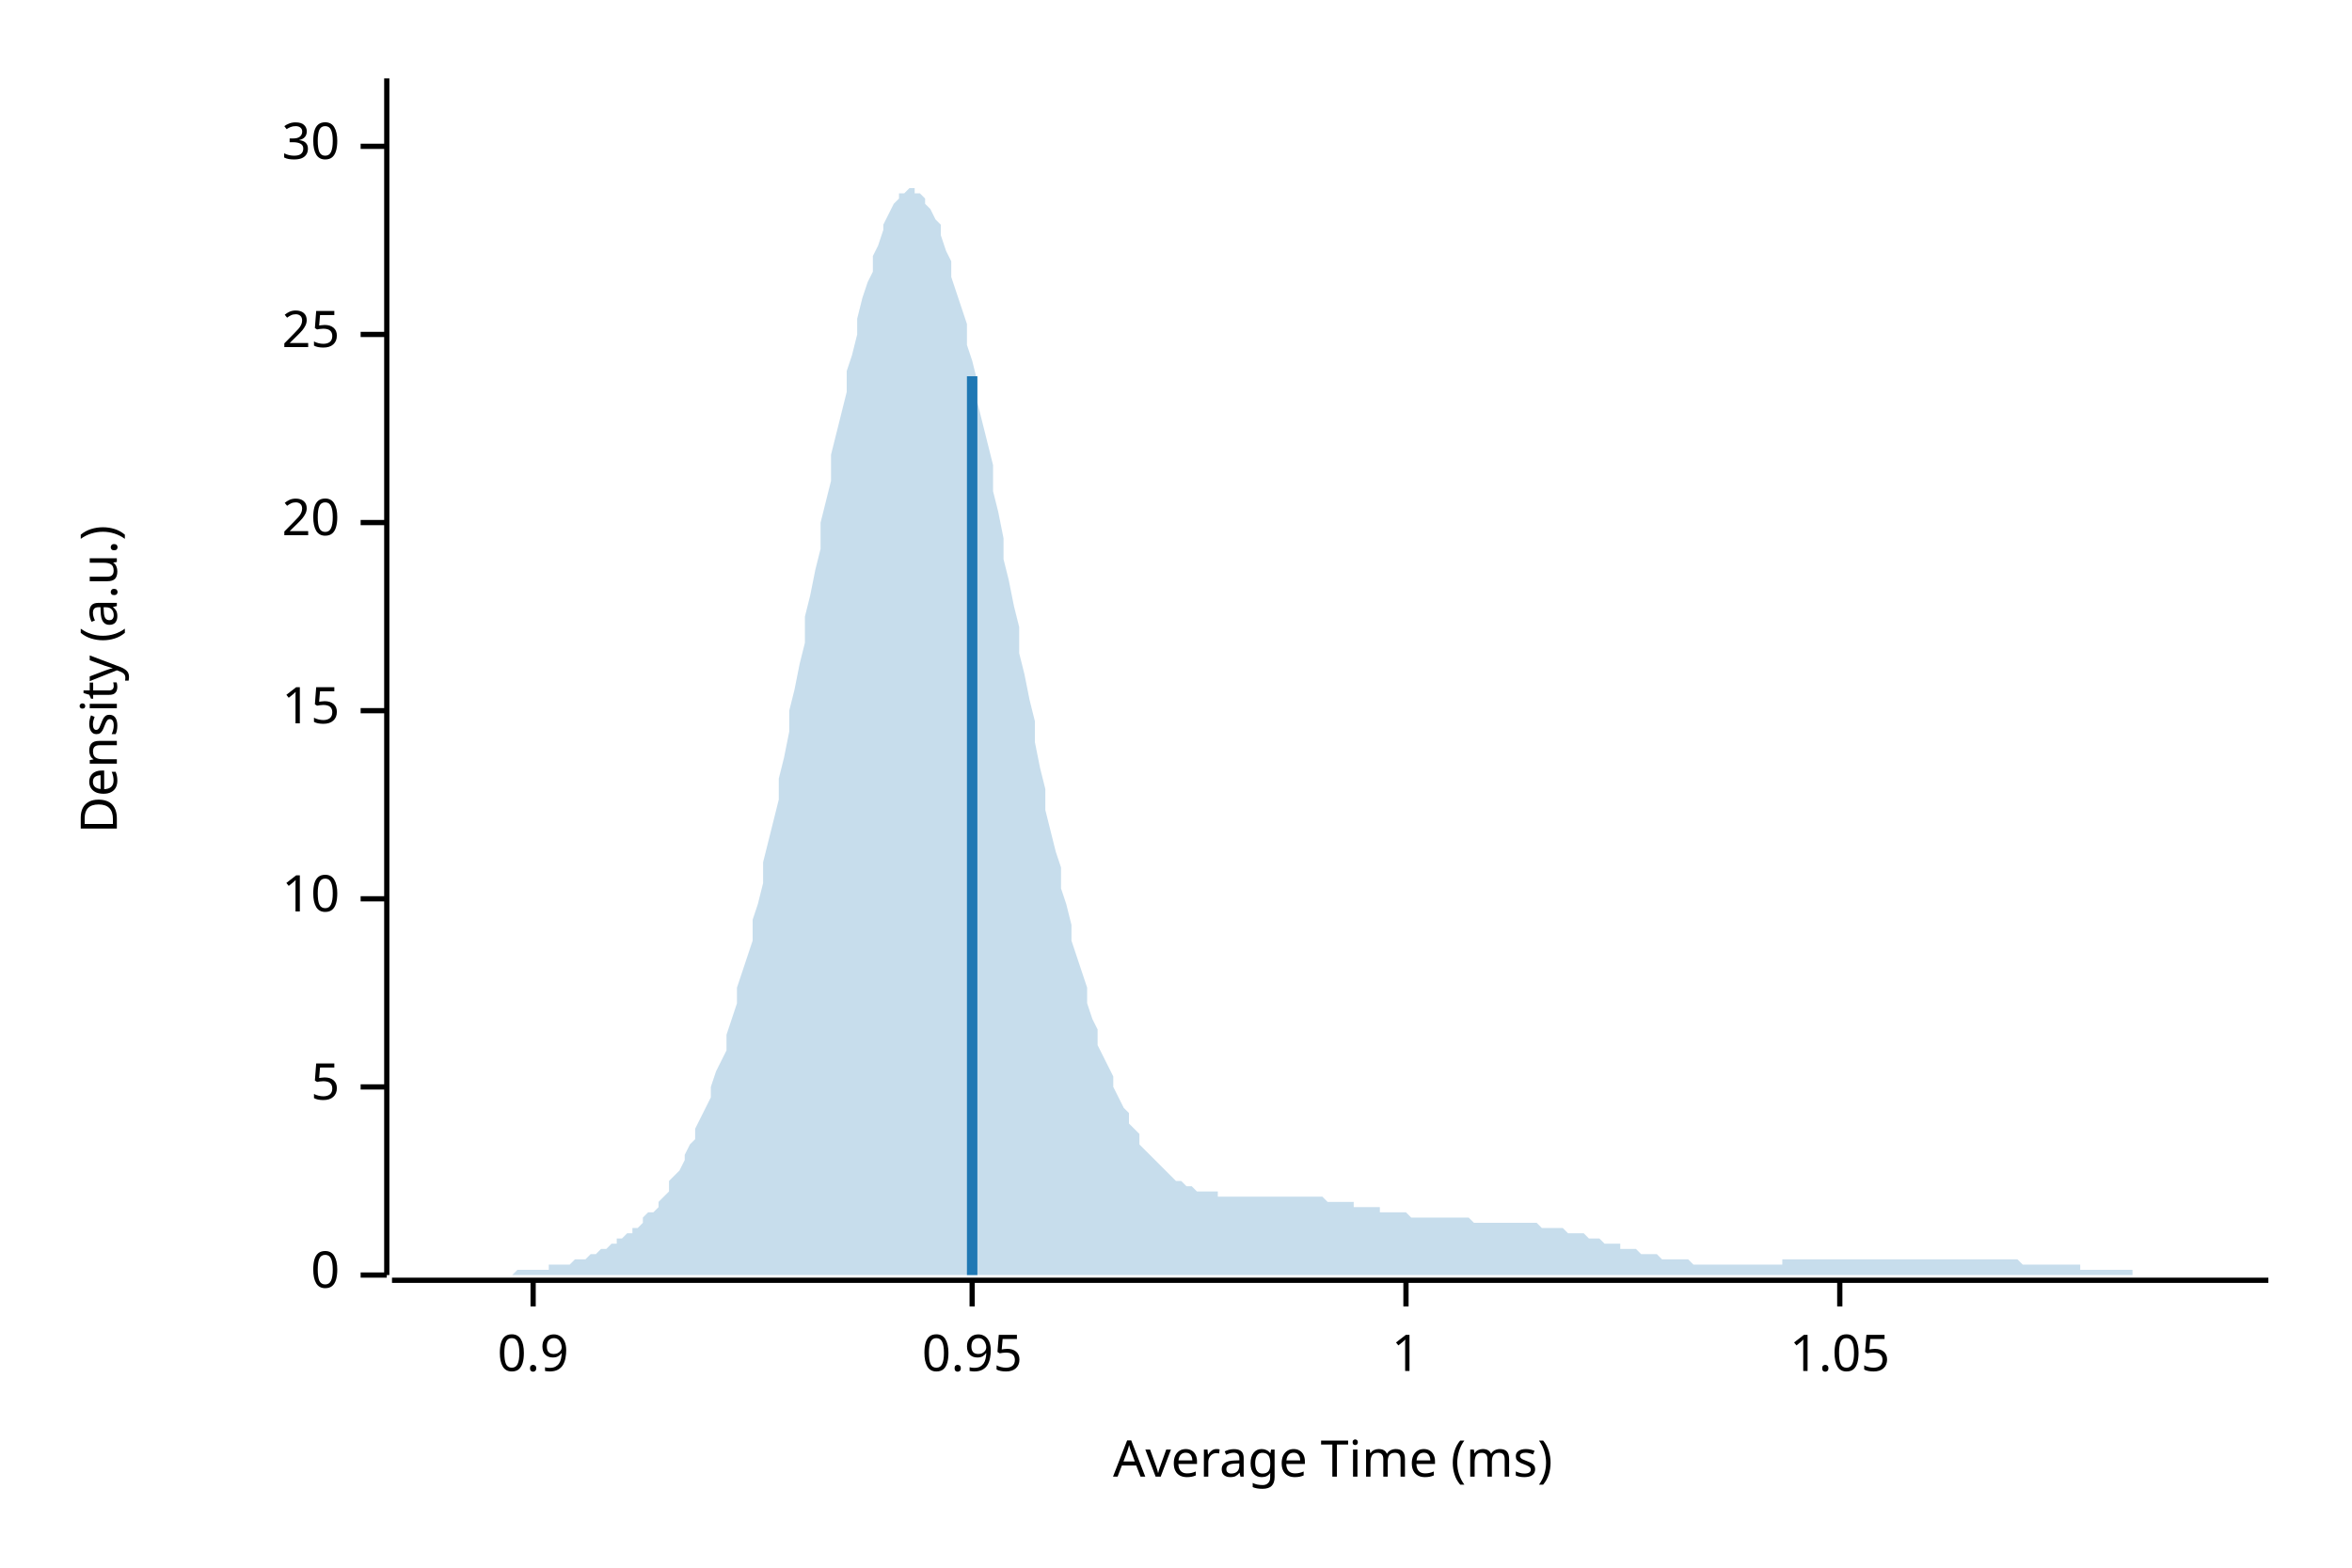
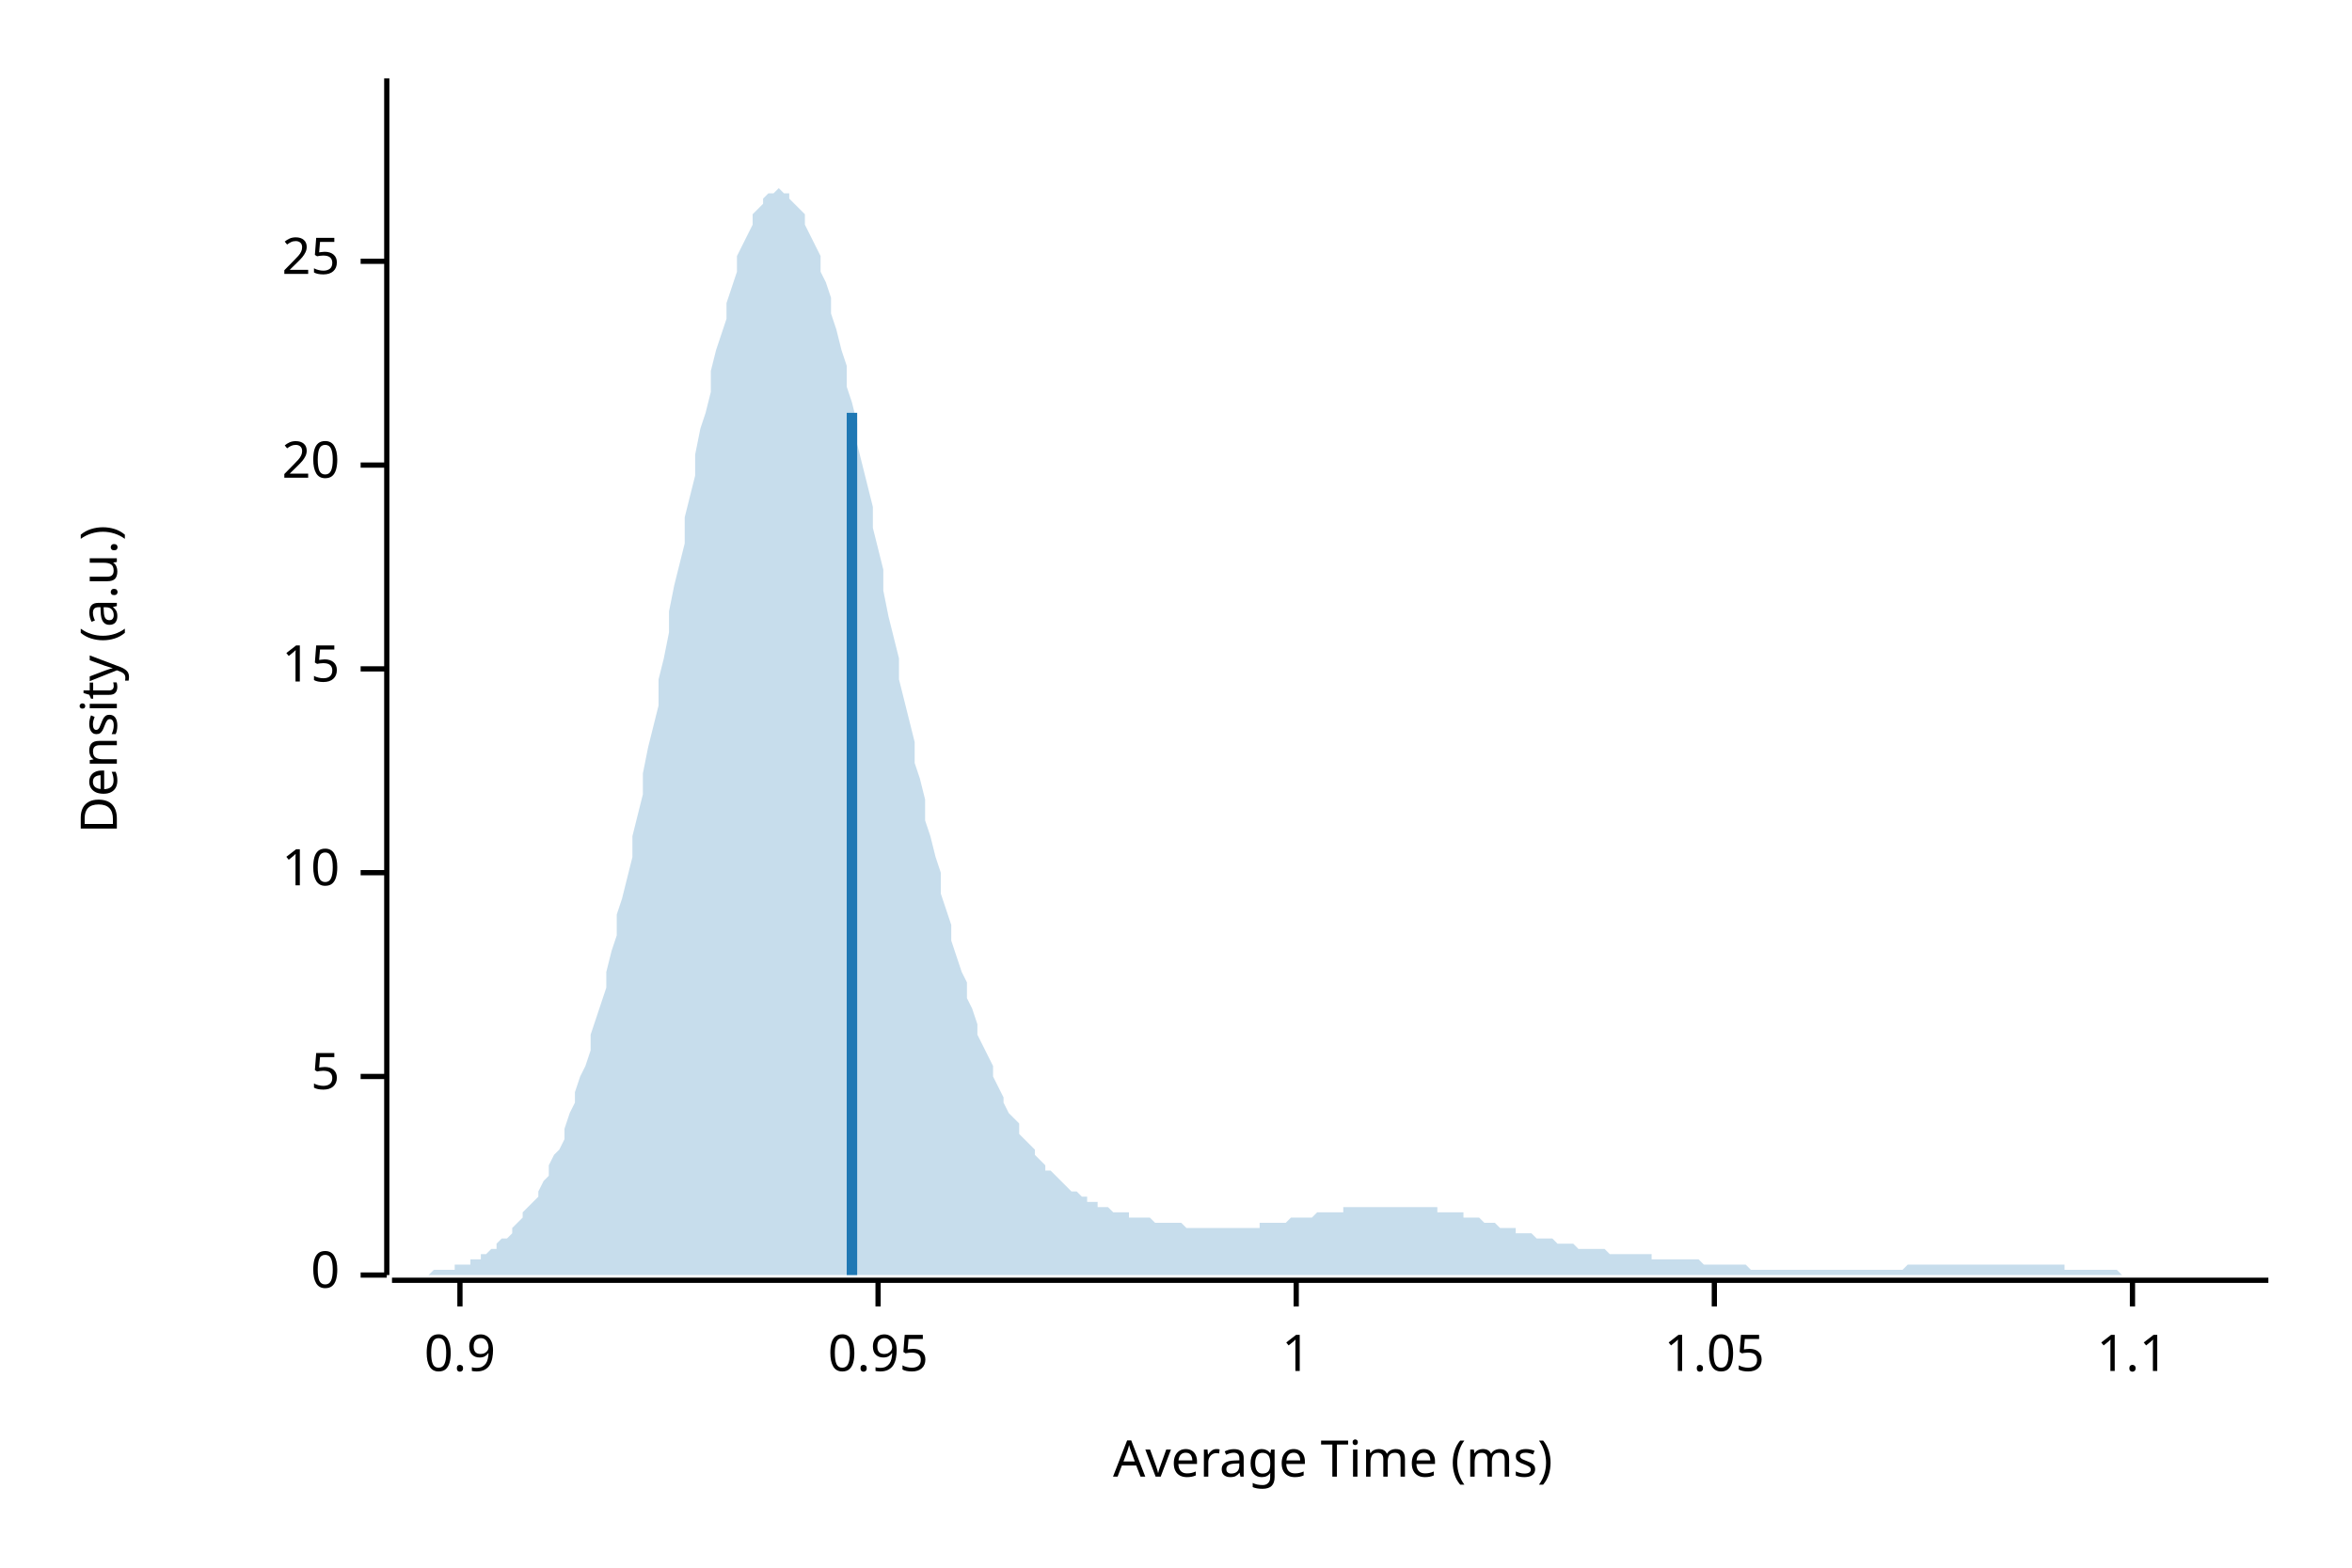
<svg xmlns="http://www.w3.org/2000/svg" width="450" height="300" viewBox="0 0 450 300">
  <text x="15" y="130" dy="0.76em" text-anchor="middle" font-family="sans-serif" font-size="9.677" opacity="1" fill="#000000" transform="rotate(270, 15, 130)">
Density (a.u.)
</text>
  <text x="255" y="285" dy="-0.5ex" text-anchor="middle" font-family="sans-serif" font-size="9.677" opacity="1" fill="#000000">
Average Time (ms)
</text>
  <polyline fill="none" opacity="1" stroke="#000000" stroke-width="1" points="74,15 74,244 " />
  <text x="65" y="244" dy="0.5ex" text-anchor="end" font-family="sans-serif" font-size="9.677" opacity="1" fill="#000000">
0
</text>
  <polyline fill="none" opacity="1" stroke="#000000" stroke-width="1" points="69,244 74,244 " />
-   <text x="65" y="208" dy="0.5ex" text-anchor="end" font-family="sans-serif" font-size="9.677" opacity="1" fill="#000000">
+   <text x="65" y="206" dy="0.5ex" text-anchor="end" font-family="sans-serif" font-size="9.677" opacity="1" fill="#000000">
5
</text>
-   <polyline fill="none" opacity="1" stroke="#000000" stroke-width="1" points="69,208 74,208 " />
-   <text x="65" y="172" dy="0.5ex" text-anchor="end" font-family="sans-serif" font-size="9.677" opacity="1" fill="#000000">
+   <polyline fill="none" opacity="1" stroke="#000000" stroke-width="1" points="69,206 74,206 " />
+   <text x="65" y="167" dy="0.5ex" text-anchor="end" font-family="sans-serif" font-size="9.677" opacity="1" fill="#000000">
10
</text>
-   <polyline fill="none" opacity="1" stroke="#000000" stroke-width="1" points="69,172 74,172 " />
-   <text x="65" y="136" dy="0.5ex" text-anchor="end" font-family="sans-serif" font-size="9.677" opacity="1" fill="#000000">
+   <polyline fill="none" opacity="1" stroke="#000000" stroke-width="1" points="69,167 74,167 " />
+   <text x="65" y="128" dy="0.5ex" text-anchor="end" font-family="sans-serif" font-size="9.677" opacity="1" fill="#000000">
15
</text>
-   <polyline fill="none" opacity="1" stroke="#000000" stroke-width="1" points="69,136 74,136 " />
-   <text x="65" y="100" dy="0.5ex" text-anchor="end" font-family="sans-serif" font-size="9.677" opacity="1" fill="#000000">
+   <polyline fill="none" opacity="1" stroke="#000000" stroke-width="1" points="69,128 74,128 " />
+   <text x="65" y="89" dy="0.5ex" text-anchor="end" font-family="sans-serif" font-size="9.677" opacity="1" fill="#000000">
20
</text>
-   <polyline fill="none" opacity="1" stroke="#000000" stroke-width="1" points="69,100 74,100 " />
-   <text x="65" y="64" dy="0.5ex" text-anchor="end" font-family="sans-serif" font-size="9.677" opacity="1" fill="#000000">
+   <polyline fill="none" opacity="1" stroke="#000000" stroke-width="1" points="69,89 74,89 " />
+   <text x="65" y="50" dy="0.5ex" text-anchor="end" font-family="sans-serif" font-size="9.677" opacity="1" fill="#000000">
25
</text>
-   <polyline fill="none" opacity="1" stroke="#000000" stroke-width="1" points="69,64 74,64 " />
-   <text x="65" y="28" dy="0.5ex" text-anchor="end" font-family="sans-serif" font-size="9.677" opacity="1" fill="#000000">
- 30
- </text>
-   <polyline fill="none" opacity="1" stroke="#000000" stroke-width="1" points="69,28 74,28 " />
+   <polyline fill="none" opacity="1" stroke="#000000" stroke-width="1" points="69,50 74,50 " />
  <polyline fill="none" opacity="1" stroke="#000000" stroke-width="1" points="75,245 434,245 " />
-   <text x="102" y="255" dy="0.76em" text-anchor="middle" font-family="sans-serif" font-size="9.677" opacity="1" fill="#000000">
+   <text x="88" y="255" dy="0.76em" text-anchor="middle" font-family="sans-serif" font-size="9.677" opacity="1" fill="#000000">
0.9
</text>
-   <polyline fill="none" opacity="1" stroke="#000000" stroke-width="1" points="102,245 102,250 " />
-   <text x="186" y="255" dy="0.76em" text-anchor="middle" font-family="sans-serif" font-size="9.677" opacity="1" fill="#000000">
+   <polyline fill="none" opacity="1" stroke="#000000" stroke-width="1" points="88,245 88,250 " />
+   <text x="168" y="255" dy="0.76em" text-anchor="middle" font-family="sans-serif" font-size="9.677" opacity="1" fill="#000000">
0.95
</text>
-   <polyline fill="none" opacity="1" stroke="#000000" stroke-width="1" points="186,245 186,250 " />
-   <text x="269" y="255" dy="0.76em" text-anchor="middle" font-family="sans-serif" font-size="9.677" opacity="1" fill="#000000">
+   <polyline fill="none" opacity="1" stroke="#000000" stroke-width="1" points="168,245 168,250 " />
+   <text x="248" y="255" dy="0.76em" text-anchor="middle" font-family="sans-serif" font-size="9.677" opacity="1" fill="#000000">
1
</text>
-   <polyline fill="none" opacity="1" stroke="#000000" stroke-width="1" points="269,245 269,250 " />
-   <text x="352" y="255" dy="0.76em" text-anchor="middle" font-family="sans-serif" font-size="9.677" opacity="1" fill="#000000">
+   <polyline fill="none" opacity="1" stroke="#000000" stroke-width="1" points="248,245 248,250 " />
+   <text x="328" y="255" dy="0.76em" text-anchor="middle" font-family="sans-serif" font-size="9.677" opacity="1" fill="#000000">
1.05
</text>
-   <polyline fill="none" opacity="1" stroke="#000000" stroke-width="1" points="352,245 352,250 " />
-   <polygon opacity="0.25" fill="#1F78B4" points="75,244 75,244 76,244 77,244 77,244 78,244 79,244 80,244 80,244 81,244 82,244 82,244 83,244 84,244 85,244 85,244 86,244 87,244 87,244 88,244 89,244 90,244 90,244 91,244 92,244 92,244 93,244 94,244 95,244 95,244 96,244 97,244 98,244 98,244 99,243 100,243 100,243 101,243 102,243 103,243 103,243 104,243 105,243 105,242 106,242 107,242 108,242 108,242 109,242 110,241 110,241 111,241 112,241 113,240 113,240 114,240 115,239 116,239 116,239 117,238 118,238 118,237 119,237 120,236 121,236 121,235 122,235 123,234 123,233 124,232 125,232 126,231 126,230 127,229 128,228 128,226 129,225 130,224 131,222 131,221 132,219 133,218 133,216 134,214 135,212 136,210 136,208 137,205 138,203 139,201 139,198 140,195 141,192 141,189 142,186 143,183 144,180 144,176 145,173 146,169 146,165 147,161 148,157 149,153 149,149 150,145 151,140 151,136 152,132 153,127 154,123 154,118 155,114 156,109 157,105 157,100 158,96 159,92 159,87 160,83 161,79 162,75 162,71 163,68 164,64 164,61 165,57 166,54 167,52 167,49 168,47 169,44 169,43 170,41 171,39 172,38 172,37 173,37 174,36 175,36 175,37 176,37 177,38 177,39 178,40 179,42 180,43 180,45 181,48 182,50 182,53 183,56 184,59 185,62 185,66 186,69 187,73 187,77 188,81 189,85 190,89 190,94 191,98 192,103 192,107 193,111 194,116 195,120 195,125 196,129 197,134 198,138 198,142 199,147 200,151 200,155 201,159 202,163 203,166 203,170 204,173 205,177 205,180 206,183 207,186 208,189 208,192 209,195 210,197 210,200 211,202 212,204 213,206 213,208 214,210 215,212 216,213 216,215 217,216 218,217 218,219 219,220 220,221 221,222 221,222 222,223 223,224 223,224 224,225 225,226 226,226 226,226 227,227 228,227 228,227 229,228 230,228 231,228 231,228 232,228 233,228 233,229 234,229 235,229 236,229 236,229 237,229 238,229 239,229 239,229 240,229 241,229 241,229 242,229 243,229 244,229 244,229 245,229 246,229 246,229 247,229 248,229 249,229 249,229 250,229 251,229 251,229 252,229 253,229 254,230 254,230 255,230 256,230 257,230 257,230 258,230 259,230 259,231 260,231 261,231 262,231 262,231 263,231 264,231 264,232 265,232 266,232 267,232 267,232 268,232 269,232 269,232 270,233 271,233 272,233 272,233 273,233 274,233 275,233 275,233 276,233 277,233 277,233 278,233 279,233 280,233 280,233 281,233 282,234 282,234 283,234 284,234 285,234 285,234 286,234 287,234 287,234 288,234 289,234 290,234 290,234 291,234 292,234 292,234 293,234 294,234 295,235 295,235 296,235 297,235 298,235 298,235 299,235 300,236 300,236 301,236 302,236 303,236 303,236 304,237 305,237 305,237 306,237 307,238 308,238 308,238 309,238 310,238 310,239 311,239 312,239 313,239 313,239 314,240 315,240 316,240 316,240 317,240 318,241 318,241 319,241 320,241 321,241 321,241 322,241 323,241 323,241 324,242 325,242 326,242 326,242 327,242 328,242 328,242 329,242 330,242 331,242 331,242 332,242 333,242 333,242 334,242 335,242 336,242 336,242 337,242 338,242 339,242 339,242 340,242 341,242 341,241 342,241 343,241 344,241 344,241 345,241 346,241 346,241 347,241 348,241 349,241 349,241 350,241 351,241 351,241 352,241 353,241 354,241 354,241 355,241 356,241 357,241 357,241 358,241 359,241 359,241 360,241 361,241 362,241 362,241 363,241 364,241 364,241 365,241 366,241 367,241 367,241 368,241 369,241 369,241 370,241 371,241 372,241 372,241 373,241 374,241 375,241 375,241 376,241 377,241 377,241 378,241 379,241 380,241 380,241 381,241 382,241 382,241 383,241 384,241 385,241 385,241 386,241 387,242 387,242 388,242 389,242 390,242 390,242 391,242 392,242 392,242 393,242 394,242 395,242 395,242 396,242 397,242 398,242 398,243 399,243 400,243 400,243 401,243 402,243 403,243 403,243 404,243 405,243 405,243 406,243 407,243 408,243 408,244 409,244 410,244 410,244 411,244 412,244 413,244 413,244 414,244 415,244 416,244 416,244 417,244 418,244 418,244 419,244 420,244 421,244 421,244 422,244 423,244 423,244 424,244 425,244 426,244 426,244 427,244 428,244 428,244 429,244 430,244 431,244 431,244 432,244 433,244 434,244 434,244 75,244 " />
-   <polyline fill="none" opacity="1" stroke="#1F78B4" stroke-width="2" points="186,244 186,72 " />
+   <polyline fill="none" opacity="1" stroke="#000000" stroke-width="1" points="328,245 328,250 " />
+   <text x="408" y="255" dy="0.76em" text-anchor="middle" font-family="sans-serif" font-size="9.677" opacity="1" fill="#000000">
+ 1.1
+ </text>
+   <polyline fill="none" opacity="1" stroke="#000000" stroke-width="1" points="408,245 408,250 " />
+   <polygon opacity="0.25" fill="#1F78B4" points="75,244 75,244 76,244 77,244 77,244 78,244 79,244 80,244 80,244 81,244 82,244 82,244 83,243 84,243 85,243 85,243 86,243 87,243 87,242 88,242 89,242 90,242 90,241 91,241 92,241 92,240 93,240 94,239 95,239 95,238 96,237 97,237 98,236 98,235 99,234 100,233 100,232 101,231 102,230 103,229 103,228 104,226 105,225 105,223 106,221 107,220 108,218 108,216 109,213 110,211 110,209 111,206 112,204 113,201 113,198 114,195 115,192 116,189 116,186 117,182 118,179 118,175 119,172 120,168 121,164 121,160 122,156 123,152 123,148 124,143 125,139 126,135 126,130 127,126 128,121 128,117 129,112 130,108 131,104 131,99 132,95 133,91 133,87 134,82 135,79 136,75 136,71 137,67 138,64 139,61 139,58 140,55 141,52 141,49 142,47 143,45 144,43 144,41 145,40 146,39 146,38 147,37 148,37 149,36 149,36 150,37 151,37 151,38 152,39 153,40 154,41 154,43 155,45 156,47 157,49 157,52 158,54 159,57 159,60 160,63 161,67 162,70 162,74 163,77 164,81 164,85 165,89 166,93 167,97 167,101 168,105 169,109 169,113 170,118 171,122 172,126 172,130 173,134 174,138 175,142 175,146 176,149 177,153 177,157 178,160 179,164 180,167 180,171 181,174 182,177 182,180 183,183 184,186 185,188 185,191 186,193 187,196 187,198 188,200 189,202 190,204 190,206 191,208 192,210 192,211 193,213 194,214 195,215 195,217 196,218 197,219 198,220 198,221 199,222 200,223 200,224 201,224 202,225 203,226 203,226 204,227 205,228 205,228 206,228 207,229 208,229 208,230 209,230 210,230 210,231 211,231 212,231 213,232 213,232 214,232 215,232 216,232 216,233 217,233 218,233 218,233 219,233 220,233 221,234 221,234 222,234 223,234 223,234 224,234 225,234 226,234 226,234 227,235 228,235 228,235 229,235 230,235 231,235 231,235 232,235 233,235 233,235 234,235 235,235 236,235 236,235 237,235 238,235 239,235 239,235 240,235 241,235 241,234 242,234 243,234 244,234 244,234 245,234 246,234 246,234 247,233 248,233 249,233 249,233 250,233 251,233 251,233 252,232 253,232 254,232 254,232 255,232 256,232 257,232 257,231 258,231 259,231 259,231 260,231 261,231 262,231 262,231 263,231 264,231 264,231 265,231 266,231 267,231 267,231 268,231 269,231 269,231 270,231 271,231 272,231 272,231 273,231 274,231 275,231 275,232 276,232 277,232 277,232 278,232 279,232 280,232 280,233 281,233 282,233 282,233 283,233 284,234 285,234 285,234 286,234 287,235 287,235 288,235 289,235 290,235 290,236 291,236 292,236 292,236 293,236 294,237 295,237 295,237 296,237 297,237 298,238 298,238 299,238 300,238 300,238 301,238 302,239 303,239 303,239 304,239 305,239 305,239 306,239 307,239 308,240 308,240 309,240 310,240 310,240 311,240 312,240 313,240 313,240 314,240 315,240 316,240 316,241 317,241 318,241 318,241 319,241 320,241 321,241 321,241 322,241 323,241 323,241 324,241 325,241 326,242 326,242 327,242 328,242 328,242 329,242 330,242 331,242 331,242 332,242 333,242 333,242 334,242 335,243 336,243 336,243 337,243 338,243 339,243 339,243 340,243 341,243 341,243 342,243 343,243 344,243 344,243 345,243 346,243 346,243 347,243 348,243 349,243 349,243 350,243 351,243 351,243 352,243 353,243 354,243 354,243 355,243 356,243 357,243 357,243 358,243 359,243 359,243 360,243 361,243 362,243 362,243 363,243 364,243 364,243 365,242 366,242 367,242 367,242 368,242 369,242 369,242 370,242 371,242 372,242 372,242 373,242 374,242 375,242 375,242 376,242 377,242 377,242 378,242 379,242 380,242 380,242 381,242 382,242 382,242 383,242 384,242 385,242 385,242 386,242 387,242 387,242 388,242 389,242 390,242 390,242 391,242 392,242 392,242 393,242 394,242 395,242 395,243 396,243 397,243 398,243 398,243 399,243 400,243 400,243 401,243 402,243 403,243 403,243 404,243 405,243 405,243 406,244 407,244 408,244 408,244 409,244 410,244 410,244 411,244 412,244 413,244 413,244 414,244 415,244 416,244 416,244 417,244 418,244 418,244 419,244 420,244 421,244 421,244 422,244 423,244 423,244 424,244 425,244 426,244 426,244 427,244 428,244 428,244 429,244 430,244 431,244 431,244 432,244 433,244 434,244 434,244 75,244 " />
+   <polyline fill="none" opacity="1" stroke="#1F78B4" stroke-width="2" points="163,244 163,79 " />
</svg>
